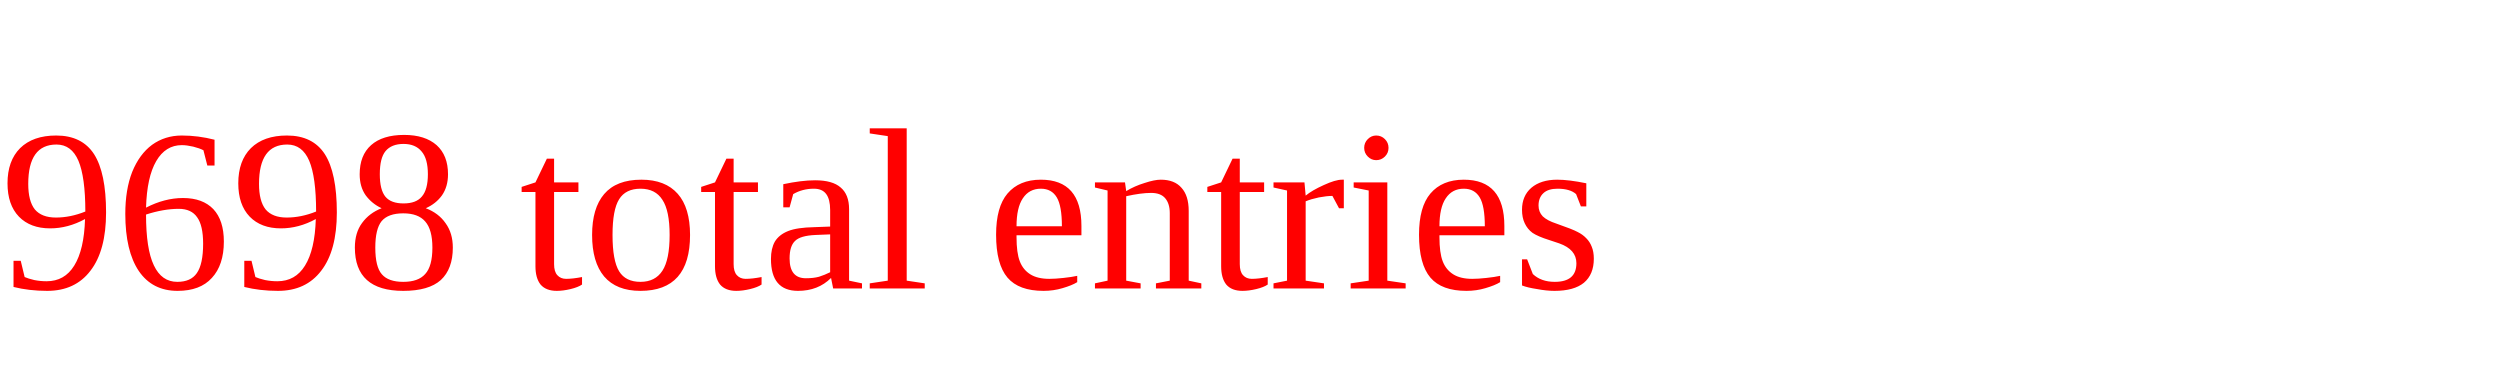
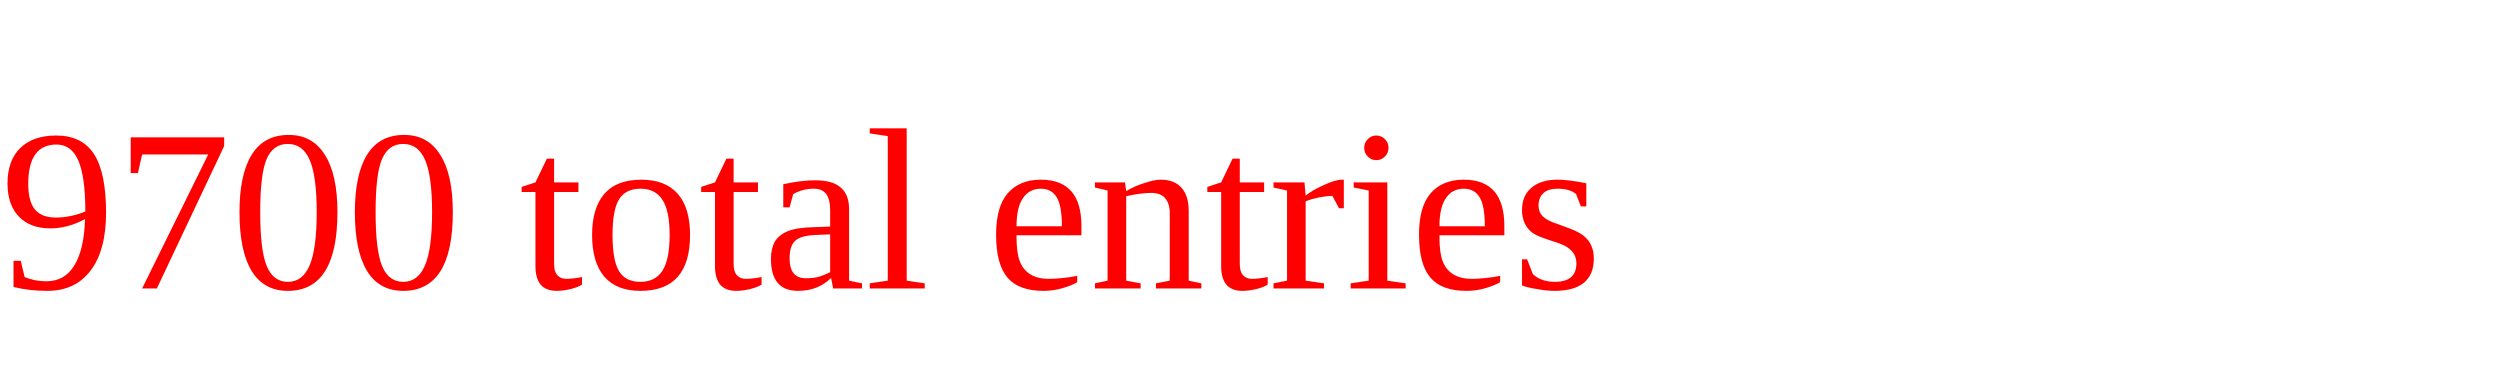
<svg xmlns="http://www.w3.org/2000/svg" height="20" width="130" version="1.1">
-   <text x="0" y="15" fill="red">9698 total entries</text>
+   <text x="0" y="15" fill="red">9700 total entries</text>
</svg>
